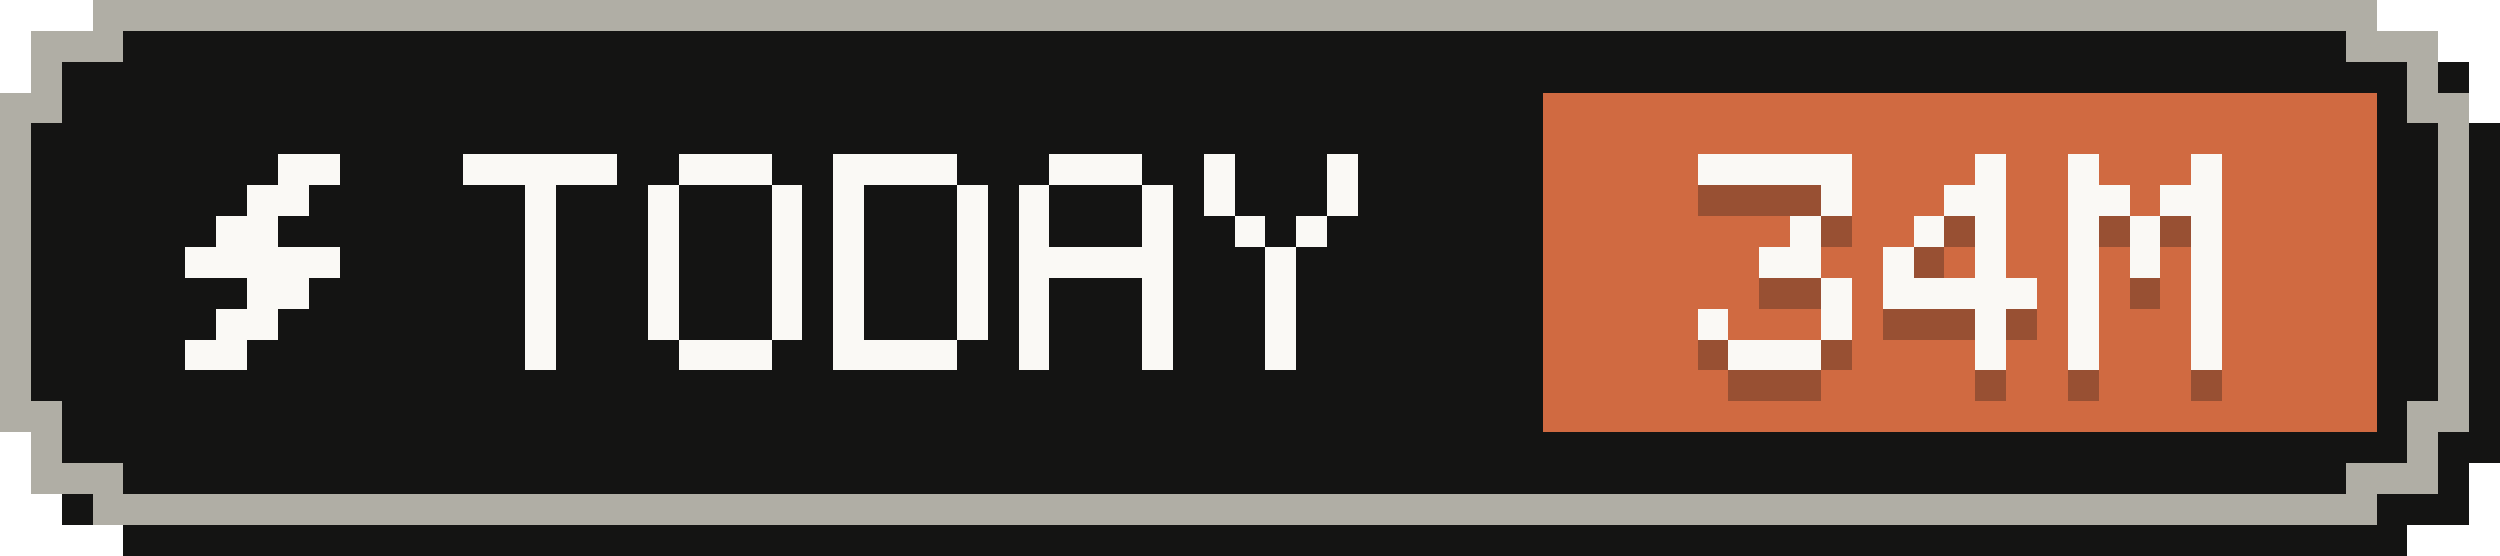
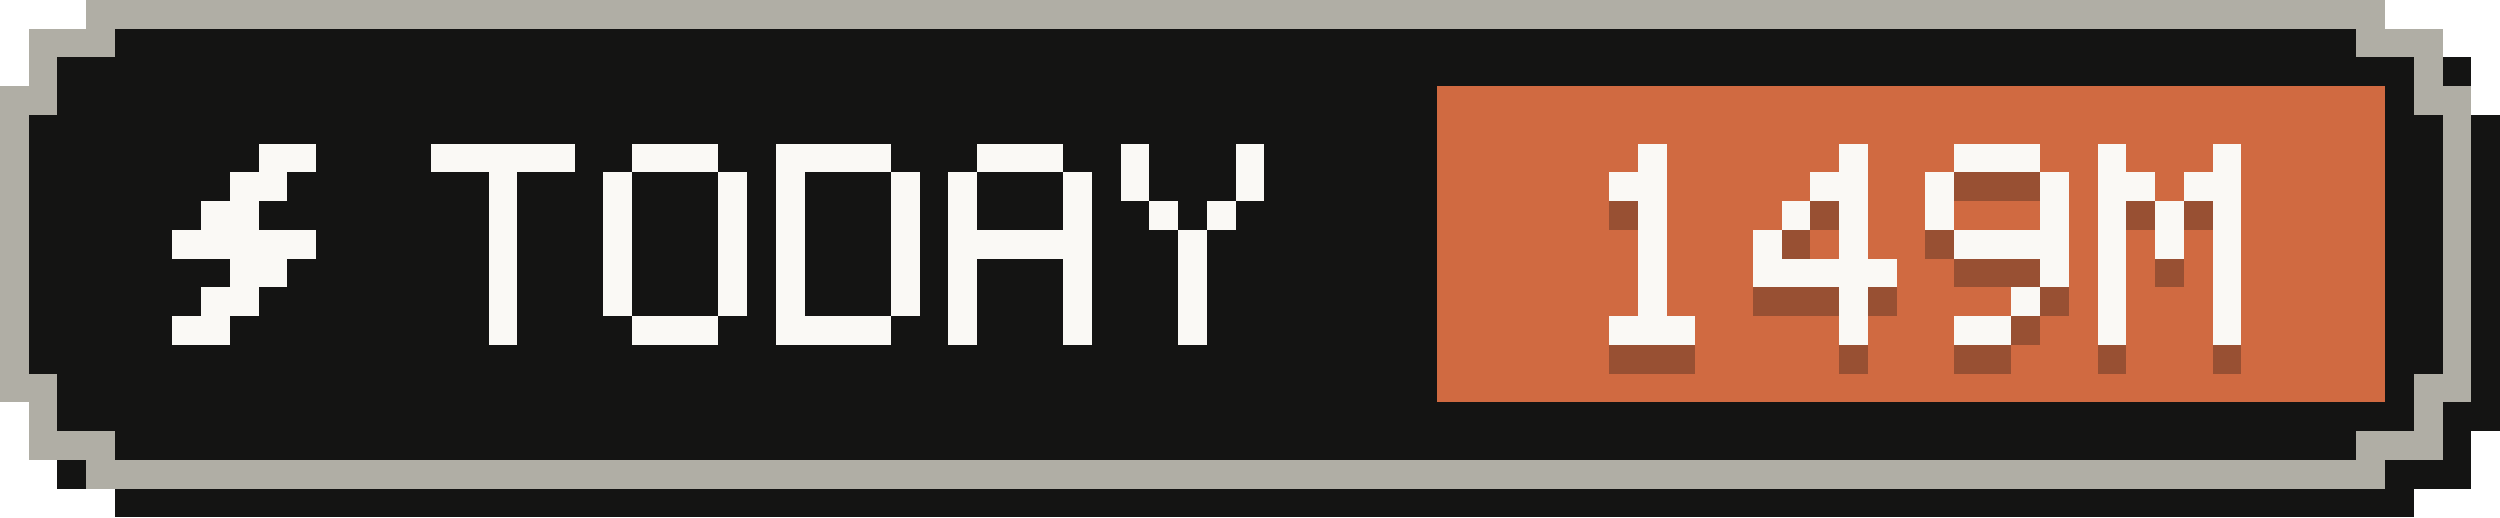
- <svg xmlns="http://www.w3.org/2000/svg" width="81" height="18" viewBox="0 0 81 18" role="img" aria-label="Tokens today: 34M">
+ <svg xmlns="http://www.w3.org/2000/svg" width="87" height="18" viewBox="0 0 87 18" role="img" aria-label="Tokens today: 149M">
  <g shape-rendering="crispEdges">
-     <path fill="#141413" d="M4,1 H78 V2 H80 V4 H81 V15 H80 V17 H78 V18 H4 V17 H2 V15 H1 V4 H2 V2 H4 Z" />
-     <path fill="#b0aea5" d="M3,0 H77 V1 H79 V3 H80 V14 H79 V16 H77 V17 H3 V16 H1 V14 H0 V3 H1 V1 H3 Z" />
-     <path fill="#141413" d="M4,1 H76 V2 H78 V4 H79 V13 H78 V15 H76 V16 H4 V15 H2 V13 H1 V4 H2 V2 H4 Z" />
-     <rect fill="#d06a41" x="50" y="3" width="27" height="11" />
+     <path fill="#141413" d="M4,1 H84 V2 H86 V4 H87 V15 H86 V17 H84 V18 H4 V17 H2 V15 H1 V4 H2 V2 H4 Z" />
+     <path fill="#b0aea5" d="M3,0 H83 V1 H85 V3 H86 V14 H85 V16 H83 V17 H3 V16 H1 V14 H0 V3 H1 V1 H3 Z" />
+     <path fill="#141413" d="M4,1 H82 V2 H84 V4 H85 V13 H84 V15 H82 V16 H4 V15 H2 V13 H1 V4 H2 V2 H4 Z" />
+     <rect fill="#d06a41" x="50" y="3" width="33" height="11" />
    <g fill="#faf9f5">
      <rect x="9" y="5" width="2" height="1" />
      <rect x="8" y="6" width="2" height="1" />
      <rect x="7" y="7" width="2" height="1" />
      <rect x="6" y="8" width="5" height="1" />
      <rect x="8" y="9" width="2" height="1" />
      <rect x="7" y="10" width="2" height="1" />
      <rect x="6" y="11" width="2" height="1" />
    </g>
    <g fill="#faf9f5">
      <rect x="15" y="5" width="5" height="1" />
      <rect x="17" y="6" width="1" height="1" />
      <rect x="17" y="7" width="1" height="1" />
      <rect x="17" y="8" width="1" height="1" />
      <rect x="17" y="9" width="1" height="1" />
      <rect x="17" y="10" width="1" height="1" />
      <rect x="17" y="11" width="1" height="1" />
      <rect x="22" y="5" width="3" height="1" />
      <rect x="21" y="6" width="1" height="1" />
      <rect x="25" y="6" width="1" height="1" />
      <rect x="21" y="7" width="1" height="1" />
      <rect x="25" y="7" width="1" height="1" />
      <rect x="21" y="8" width="1" height="1" />
      <rect x="25" y="8" width="1" height="1" />
      <rect x="21" y="9" width="1" height="1" />
      <rect x="25" y="9" width="1" height="1" />
      <rect x="21" y="10" width="1" height="1" />
      <rect x="25" y="10" width="1" height="1" />
      <rect x="22" y="11" width="3" height="1" />
      <rect x="27" y="5" width="4" height="1" />
      <rect x="27" y="6" width="1" height="1" />
      <rect x="31" y="6" width="1" height="1" />
      <rect x="27" y="7" width="1" height="1" />
      <rect x="31" y="7" width="1" height="1" />
      <rect x="27" y="8" width="1" height="1" />
      <rect x="31" y="8" width="1" height="1" />
      <rect x="27" y="9" width="1" height="1" />
      <rect x="31" y="9" width="1" height="1" />
      <rect x="27" y="10" width="1" height="1" />
      <rect x="31" y="10" width="1" height="1" />
      <rect x="27" y="11" width="4" height="1" />
      <rect x="34" y="5" width="3" height="1" />
      <rect x="33" y="6" width="1" height="1" />
      <rect x="37" y="6" width="1" height="1" />
      <rect x="33" y="7" width="1" height="1" />
      <rect x="37" y="7" width="1" height="1" />
      <rect x="33" y="8" width="5" height="1" />
      <rect x="33" y="9" width="1" height="1" />
      <rect x="37" y="9" width="1" height="1" />
      <rect x="33" y="10" width="1" height="1" />
      <rect x="37" y="10" width="1" height="1" />
      <rect x="33" y="11" width="1" height="1" />
      <rect x="37" y="11" width="1" height="1" />
      <rect x="39" y="5" width="1" height="1" />
      <rect x="43" y="5" width="1" height="1" />
      <rect x="39" y="6" width="1" height="1" />
      <rect x="43" y="6" width="1" height="1" />
      <rect x="40" y="7" width="1" height="1" />
      <rect x="42" y="7" width="1" height="1" />
      <rect x="41" y="8" width="1" height="1" />
      <rect x="41" y="9" width="1" height="1" />
      <rect x="41" y="10" width="1" height="1" />
      <rect x="41" y="11" width="1" height="1" />
    </g>
    <g fill="#141413" fill-opacity=".3">
-       <rect x="55" y="6" width="5" height="1" />
-       <rect x="59" y="7" width="1" height="1" />
-       <rect x="58" y="8" width="1" height="1" />
-       <rect x="57" y="9" width="2" height="1" />
-       <rect x="59" y="10" width="1" height="1" />
-       <rect x="55" y="11" width="1" height="1" />
-       <rect x="59" y="11" width="1" height="1" />
+       <rect x="57" y="6" width="1" height="1" />
+       <rect x="56" y="7" width="2" height="1" />
+       <rect x="57" y="8" width="1" height="1" />
+       <rect x="57" y="9" width="1" height="1" />
+       <rect x="57" y="10" width="1" height="1" />
+       <rect x="57" y="11" width="1" height="1" />
      <rect x="56" y="12" width="3" height="1" />
      <rect x="64" y="6" width="1" height="1" />
      <rect x="63" y="7" width="2" height="1" />
      <rect x="62" y="8" width="1" height="1" />
      <rect x="64" y="8" width="1" height="1" />
      <rect x="61" y="9" width="1" height="1" />
      <rect x="64" y="9" width="1" height="1" />
      <rect x="61" y="10" width="5" height="1" />
      <rect x="64" y="11" width="1" height="1" />
      <rect x="64" y="12" width="1" height="1" />
-       <rect x="67" y="6" width="1" height="1" />
-       <rect x="71" y="6" width="1" height="1" />
-       <rect x="67" y="7" width="2" height="1" />
-       <rect x="70" y="7" width="2" height="1" />
+       <rect x="68" y="6" width="3" height="1" />
+       <rect x="67" y="7" width="1" height="1" />
+       <rect x="71" y="7" width="1" height="1" />
      <rect x="67" y="8" width="1" height="1" />
-       <rect x="69" y="8" width="1" height="1" />
      <rect x="71" y="8" width="1" height="1" />
-       <rect x="67" y="9" width="1" height="1" />
-       <rect x="69" y="9" width="1" height="1" />
-       <rect x="71" y="9" width="1" height="1" />
-       <rect x="67" y="10" width="1" height="1" />
+       <rect x="68" y="9" width="4" height="1" />
      <rect x="71" y="10" width="1" height="1" />
-       <rect x="67" y="11" width="1" height="1" />
-       <rect x="71" y="11" width="1" height="1" />
-       <rect x="67" y="12" width="1" height="1" />
-       <rect x="71" y="12" width="1" height="1" />
+       <rect x="70" y="11" width="1" height="1" />
+       <rect x="68" y="12" width="2" height="1" />
+       <rect x="73" y="6" width="1" height="1" />
+       <rect x="77" y="6" width="1" height="1" />
+       <rect x="73" y="7" width="2" height="1" />
+       <rect x="76" y="7" width="2" height="1" />
+       <rect x="73" y="8" width="1" height="1" />
+       <rect x="75" y="8" width="1" height="1" />
+       <rect x="77" y="8" width="1" height="1" />
+       <rect x="73" y="9" width="1" height="1" />
+       <rect x="75" y="9" width="1" height="1" />
+       <rect x="77" y="9" width="1" height="1" />
+       <rect x="73" y="10" width="1" height="1" />
+       <rect x="77" y="10" width="1" height="1" />
+       <rect x="73" y="11" width="1" height="1" />
+       <rect x="77" y="11" width="1" height="1" />
+       <rect x="73" y="12" width="1" height="1" />
+       <rect x="77" y="12" width="1" height="1" />
    </g>
    <g fill="#faf9f5">
-       <rect x="55" y="5" width="5" height="1" />
-       <rect x="59" y="6" width="1" height="1" />
-       <rect x="58" y="7" width="1" height="1" />
-       <rect x="57" y="8" width="2" height="1" />
-       <rect x="59" y="9" width="1" height="1" />
-       <rect x="55" y="10" width="1" height="1" />
-       <rect x="59" y="10" width="1" height="1" />
+       <rect x="57" y="5" width="1" height="1" />
+       <rect x="56" y="6" width="2" height="1" />
+       <rect x="57" y="7" width="1" height="1" />
+       <rect x="57" y="8" width="1" height="1" />
+       <rect x="57" y="9" width="1" height="1" />
+       <rect x="57" y="10" width="1" height="1" />
      <rect x="56" y="11" width="3" height="1" />
      <rect x="64" y="5" width="1" height="1" />
      <rect x="63" y="6" width="2" height="1" />
      <rect x="62" y="7" width="1" height="1" />
      <rect x="64" y="7" width="1" height="1" />
      <rect x="61" y="8" width="1" height="1" />
      <rect x="64" y="8" width="1" height="1" />
      <rect x="61" y="9" width="5" height="1" />
      <rect x="64" y="10" width="1" height="1" />
      <rect x="64" y="11" width="1" height="1" />
-       <rect x="67" y="5" width="1" height="1" />
-       <rect x="71" y="5" width="1" height="1" />
-       <rect x="67" y="6" width="2" height="1" />
-       <rect x="70" y="6" width="2" height="1" />
+       <rect x="68" y="5" width="3" height="1" />
+       <rect x="67" y="6" width="1" height="1" />
+       <rect x="71" y="6" width="1" height="1" />
      <rect x="67" y="7" width="1" height="1" />
-       <rect x="69" y="7" width="1" height="1" />
      <rect x="71" y="7" width="1" height="1" />
-       <rect x="67" y="8" width="1" height="1" />
-       <rect x="69" y="8" width="1" height="1" />
-       <rect x="71" y="8" width="1" height="1" />
-       <rect x="67" y="9" width="1" height="1" />
+       <rect x="68" y="8" width="4" height="1" />
      <rect x="71" y="9" width="1" height="1" />
-       <rect x="67" y="10" width="1" height="1" />
-       <rect x="71" y="10" width="1" height="1" />
-       <rect x="67" y="11" width="1" height="1" />
-       <rect x="71" y="11" width="1" height="1" />
+       <rect x="70" y="10" width="1" height="1" />
+       <rect x="68" y="11" width="2" height="1" />
+       <rect x="73" y="5" width="1" height="1" />
+       <rect x="77" y="5" width="1" height="1" />
+       <rect x="73" y="6" width="2" height="1" />
+       <rect x="76" y="6" width="2" height="1" />
+       <rect x="73" y="7" width="1" height="1" />
+       <rect x="75" y="7" width="1" height="1" />
+       <rect x="77" y="7" width="1" height="1" />
+       <rect x="73" y="8" width="1" height="1" />
+       <rect x="75" y="8" width="1" height="1" />
+       <rect x="77" y="8" width="1" height="1" />
+       <rect x="73" y="9" width="1" height="1" />
+       <rect x="77" y="9" width="1" height="1" />
+       <rect x="73" y="10" width="1" height="1" />
+       <rect x="77" y="10" width="1" height="1" />
+       <rect x="73" y="11" width="1" height="1" />
+       <rect x="77" y="11" width="1" height="1" />
    </g>
  </g>
</svg>
